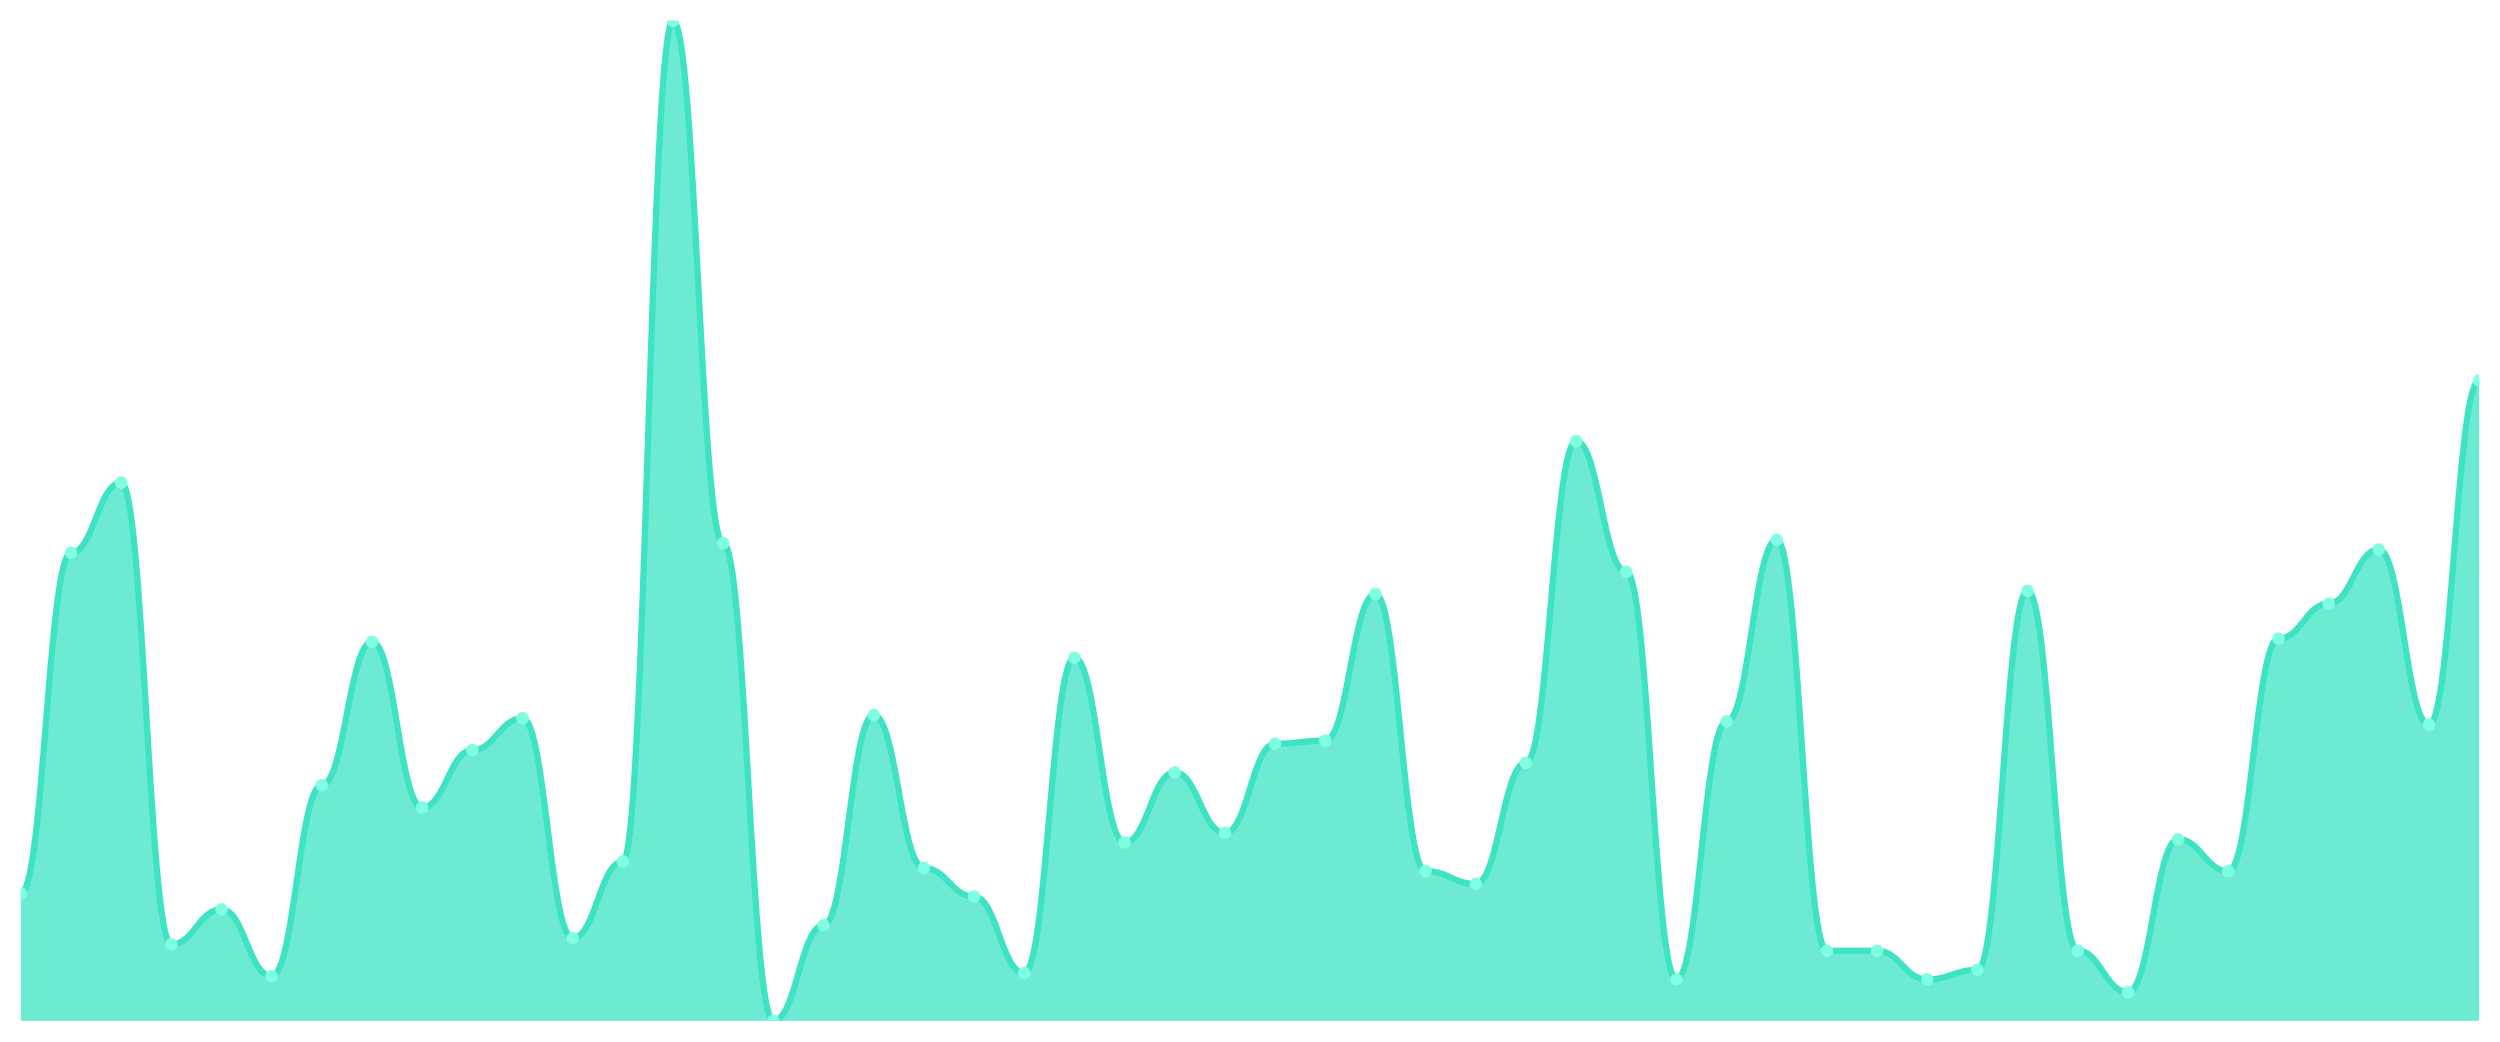
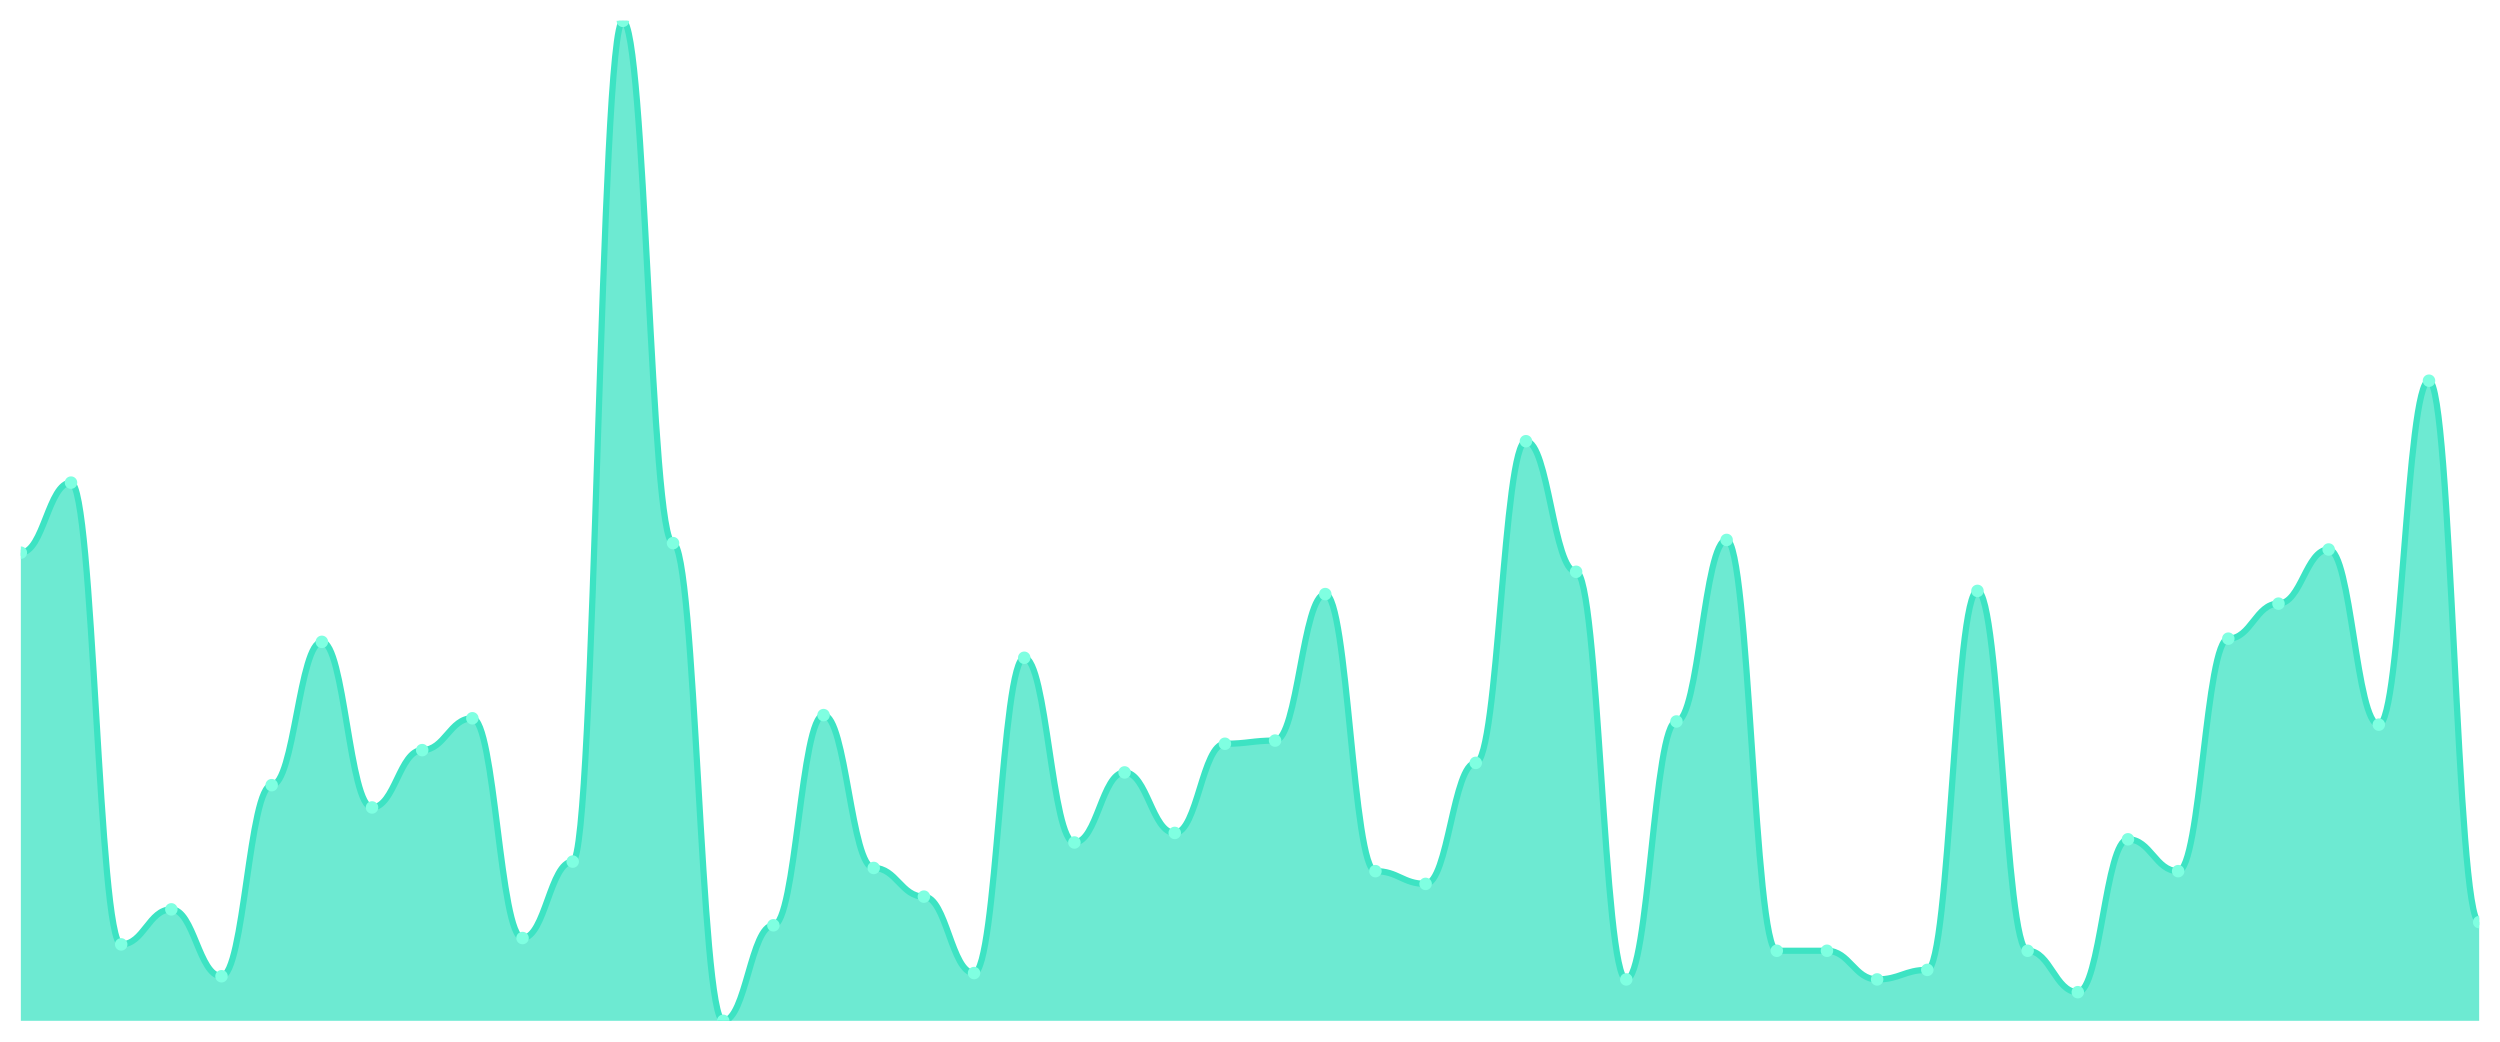
<svg xmlns="http://www.w3.org/2000/svg" viewBox="0 0 1200 500" width="1200" height="500">
  <defs>
    <clipPath id="c">
      <rect x="10" y="10" width="1180" height="480" />
    </clipPath>
  </defs>
  <rect width="1200" height="500" fill="none" />
  <g clip-path="url(#c)">
-     <path d="M 10,490 L 10,428.854 C 20.837,428.854 23.245,265.287 34.082,265.287 C 44.918,265.287 47.327,231.656 58.163,231.656 C 69,231.656 71.408,453.312 82.245,453.312 C 93.082,453.312 95.49,436.497 106.327,436.497 C 117.163,436.497 119.571,468.599 130.408,468.599 C 141.245,468.599 143.653,376.879 154.49,376.879 C 165.327,376.879 167.735,308.089 178.571,308.089 C 189.408,308.089 191.816,387.58 202.653,387.58 C 213.49,387.58 215.898,360.064 226.735,360.064 C 237.571,360.064 239.98,344.777 250.816,344.777 C 261.653,344.777 264.061,450.255 274.898,450.255 C 285.735,450.255 288.143,413.567 298.98,413.567 C 309.816,413.567 312.224,10 323.061,10 C 333.898,10 336.306,260.701 347.143,260.701 C 357.98,260.701 360.388,490 371.224,490 C 382.061,490 384.469,444.14 395.306,444.14 C 406.143,444.14 408.551,343.248 419.388,343.248 C 430.224,343.248 432.633,416.624 443.469,416.624 C 454.306,416.624 456.714,430.382 467.551,430.382 C 478.388,430.382 480.796,467.07 491.633,467.07 C 502.469,467.07 504.878,315.732 515.714,315.732 C 526.551,315.732 528.959,404.395 539.796,404.395 C 550.633,404.395 553.041,370.764 563.878,370.764 C 574.714,370.764 577.122,399.809 587.959,399.809 C 598.796,399.809 601.204,357.006 612.041,357.006 C 622.878,357.006 625.286,355.478 636.122,355.478 C 646.959,355.478 649.367,285.159 660.204,285.159 C 671.041,285.159 673.449,418.153 684.286,418.153 C 695.122,418.153 697.531,424.268 708.367,424.268 C 719.204,424.268 721.612,366.178 732.449,366.178 C 743.286,366.178 745.694,211.783 756.531,211.783 C 767.367,211.783 769.776,274.459 780.612,274.459 C 791.449,274.459 793.857,470.127 804.694,470.127 C 815.531,470.127 817.939,346.306 828.776,346.306 C 839.612,346.306 842.02,259.172 852.857,259.172 C 863.694,259.172 866.102,456.369 876.939,456.369 C 887.776,456.369 890.184,456.369 901.02,456.369 C 911.857,456.369 914.265,470.127 925.102,470.127 C 935.939,470.127 938.347,465.541 949.184,465.541 C 960.02,465.541 962.429,283.631 973.265,283.631 C 984.102,283.631 986.51,456.369 997.347,456.369 C 1008.184,456.369 1010.592,476.242 1021.429,476.242 C 1032.265,476.242 1034.673,402.866 1045.51,402.866 C 1056.347,402.866 1058.755,418.153 1069.592,418.153 C 1080.429,418.153 1082.837,306.561 1093.673,306.561 C 1104.51,306.561 1106.918,289.745 1117.755,289.745 C 1128.592,289.745 1131,263.758 1141.837,263.758 C 1152.673,263.758 1155.082,347.834 1165.918,347.834 C 1176.755,347.834 1179.163,182.739 1190,182.739 L 1190,490 Z" fill="rgba(61,227,195,0.75)" />
-     <path d="M 10,428.854 C 20.837,428.854 23.245,265.287 34.082,265.287 C 44.918,265.287 47.327,231.656 58.163,231.656 C 69,231.656 71.408,453.312 82.245,453.312 C 93.082,453.312 95.49,436.497 106.327,436.497 C 117.163,436.497 119.571,468.599 130.408,468.599 C 141.245,468.599 143.653,376.879 154.49,376.879 C 165.327,376.879 167.735,308.089 178.571,308.089 C 189.408,308.089 191.816,387.58 202.653,387.58 C 213.49,387.58 215.898,360.064 226.735,360.064 C 237.571,360.064 239.98,344.777 250.816,344.777 C 261.653,344.777 264.061,450.255 274.898,450.255 C 285.735,450.255 288.143,413.567 298.98,413.567 C 309.816,413.567 312.224,10 323.061,10 C 333.898,10 336.306,260.701 347.143,260.701 C 357.98,260.701 360.388,490 371.224,490 C 382.061,490 384.469,444.14 395.306,444.14 C 406.143,444.14 408.551,343.248 419.388,343.248 C 430.224,343.248 432.633,416.624 443.469,416.624 C 454.306,416.624 456.714,430.382 467.551,430.382 C 478.388,430.382 480.796,467.07 491.633,467.07 C 502.469,467.07 504.878,315.732 515.714,315.732 C 526.551,315.732 528.959,404.395 539.796,404.395 C 550.633,404.395 553.041,370.764 563.878,370.764 C 574.714,370.764 577.122,399.809 587.959,399.809 C 598.796,399.809 601.204,357.006 612.041,357.006 C 622.878,357.006 625.286,355.478 636.122,355.478 C 646.959,355.478 649.367,285.159 660.204,285.159 C 671.041,285.159 673.449,418.153 684.286,418.153 C 695.122,418.153 697.531,424.268 708.367,424.268 C 719.204,424.268 721.612,366.178 732.449,366.178 C 743.286,366.178 745.694,211.783 756.531,211.783 C 767.367,211.783 769.776,274.459 780.612,274.459 C 791.449,274.459 793.857,470.127 804.694,470.127 C 815.531,470.127 817.939,346.306 828.776,346.306 C 839.612,346.306 842.02,259.172 852.857,259.172 C 863.694,259.172 866.102,456.369 876.939,456.369 C 887.776,456.369 890.184,456.369 901.02,456.369 C 911.857,456.369 914.265,470.127 925.102,470.127 C 935.939,470.127 938.347,465.541 949.184,465.541 C 960.02,465.541 962.429,283.631 973.265,283.631 C 984.102,283.631 986.51,456.369 997.347,456.369 C 1008.184,456.369 1010.592,476.242 1021.429,476.242 C 1032.265,476.242 1034.673,402.866 1045.51,402.866 C 1056.347,402.866 1058.755,418.153 1069.592,418.153 C 1080.429,418.153 1082.837,306.561 1093.673,306.561 C 1104.51,306.561 1106.918,289.745 1117.755,289.745 C 1128.592,289.745 1131,263.758 1141.837,263.758 C 1152.673,263.758 1155.082,347.834 1165.918,347.834 C 1176.755,347.834 1179.163,182.739 1190,182.739" fill="none" stroke="#3de3c3" stroke-width="3" stroke-linecap="round" stroke-linejoin="round" />
-     <circle cx="10" cy="428.854" r="3" fill="#7fffe1" />
-     <circle cx="34.082" cy="265.287" r="3" fill="#7fffe1" />
-     <circle cx="58.163" cy="231.656" r="3" fill="#7fffe1" />
-     <circle cx="82.245" cy="453.312" r="3" fill="#7fffe1" />
-     <circle cx="106.327" cy="436.497" r="3" fill="#7fffe1" />
-     <circle cx="130.408" cy="468.599" r="3" fill="#7fffe1" />
-     <circle cx="154.49" cy="376.879" r="3" fill="#7fffe1" />
-     <circle cx="178.571" cy="308.089" r="3" fill="#7fffe1" />
-     <circle cx="202.653" cy="387.58" r="3" fill="#7fffe1" />
-     <circle cx="226.735" cy="360.064" r="3" fill="#7fffe1" />
-     <circle cx="250.816" cy="344.777" r="3" fill="#7fffe1" />
-     <circle cx="274.898" cy="450.255" r="3" fill="#7fffe1" />
-     <circle cx="298.98" cy="413.567" r="3" fill="#7fffe1" />
-     <circle cx="323.061" cy="10" r="3" fill="#7fffe1" />
-     <circle cx="347.143" cy="260.701" r="3" fill="#7fffe1" />
-     <circle cx="371.224" cy="490" r="3" fill="#7fffe1" />
-     <circle cx="395.306" cy="444.14" r="3" fill="#7fffe1" />
-     <circle cx="419.388" cy="343.248" r="3" fill="#7fffe1" />
-     <circle cx="443.469" cy="416.624" r="3" fill="#7fffe1" />
-     <circle cx="467.551" cy="430.382" r="3" fill="#7fffe1" />
-     <circle cx="491.633" cy="467.07" r="3" fill="#7fffe1" />
-     <circle cx="515.714" cy="315.732" r="3" fill="#7fffe1" />
-     <circle cx="539.796" cy="404.395" r="3" fill="#7fffe1" />
-     <circle cx="563.878" cy="370.764" r="3" fill="#7fffe1" />
-     <circle cx="587.959" cy="399.809" r="3" fill="#7fffe1" />
-     <circle cx="612.041" cy="357.006" r="3" fill="#7fffe1" />
-     <circle cx="636.122" cy="355.478" r="3" fill="#7fffe1" />
-     <circle cx="660.204" cy="285.159" r="3" fill="#7fffe1" />
-     <circle cx="684.286" cy="418.153" r="3" fill="#7fffe1" />
-     <circle cx="708.367" cy="424.268" r="3" fill="#7fffe1" />
-     <circle cx="732.449" cy="366.178" r="3" fill="#7fffe1" />
-     <circle cx="756.531" cy="211.783" r="3" fill="#7fffe1" />
-     <circle cx="780.612" cy="274.459" r="3" fill="#7fffe1" />
-     <circle cx="804.694" cy="470.127" r="3" fill="#7fffe1" />
-     <circle cx="828.776" cy="346.306" r="3" fill="#7fffe1" />
-     <circle cx="852.857" cy="259.172" r="3" fill="#7fffe1" />
+     <path d="M 10,490 L 10,265.287 C 20.837,265.287 23.245,231.656 34.082,231.656 C 44.918,231.656 47.327,453.312 58.163,453.312 C 69,453.312 71.408,436.497 82.245,436.497 C 93.082,436.497 95.49,468.599 106.327,468.599 C 117.163,468.599 119.571,376.879 130.408,376.879 C 141.245,376.879 143.653,308.089 154.49,308.089 C 165.327,308.089 167.735,387.58 178.571,387.58 C 189.408,387.58 191.816,360.064 202.653,360.064 C 213.49,360.064 215.898,344.777 226.735,344.777 C 237.571,344.777 239.98,450.255 250.816,450.255 C 261.653,450.255 264.061,413.567 274.898,413.567 C 285.735,413.567 288.143,10 298.98,10 C 309.816,10 312.224,260.701 323.061,260.701 C 333.898,260.701 336.306,490 347.143,490 C 357.98,490 360.388,444.14 371.224,444.14 C 382.061,444.14 384.469,343.248 395.306,343.248 C 406.143,343.248 408.551,416.624 419.388,416.624 C 430.224,416.624 432.633,430.382 443.469,430.382 C 454.306,430.382 456.714,467.07 467.551,467.07 C 478.388,467.07 480.796,315.732 491.633,315.732 C 502.469,315.732 504.878,404.395 515.714,404.395 C 526.551,404.395 528.959,370.764 539.796,370.764 C 550.633,370.764 553.041,399.809 563.878,399.809 C 574.714,399.809 577.122,357.006 587.959,357.006 C 598.796,357.006 601.204,355.478 612.041,355.478 C 622.878,355.478 625.286,285.159 636.122,285.159 C 646.959,285.159 649.367,418.153 660.204,418.153 C 671.041,418.153 673.449,424.268 684.286,424.268 C 695.122,424.268 697.531,366.178 708.367,366.178 C 719.204,366.178 721.612,211.783 732.449,211.783 C 743.286,211.783 745.694,274.459 756.531,274.459 C 767.367,274.459 769.776,470.127 780.612,470.127 C 791.449,470.127 793.857,346.306 804.694,346.306 C 815.531,346.306 817.939,259.172 828.776,259.172 C 839.612,259.172 842.02,456.369 852.857,456.369 C 863.694,456.369 866.102,456.369 876.939,456.369 C 887.776,456.369 890.184,470.127 901.02,470.127 C 911.857,470.127 914.265,465.541 925.102,465.541 C 935.939,465.541 938.347,283.631 949.184,283.631 C 960.02,283.631 962.429,456.369 973.265,456.369 C 984.102,456.369 986.51,476.242 997.347,476.242 C 1008.184,476.242 1010.592,402.866 1021.429,402.866 C 1032.265,402.866 1034.673,418.153 1045.51,418.153 C 1056.347,418.153 1058.755,306.561 1069.592,306.561 C 1080.429,306.561 1082.837,289.745 1093.673,289.745 C 1104.51,289.745 1106.918,263.758 1117.755,263.758 C 1128.592,263.758 1131,347.834 1141.837,347.834 C 1152.673,347.834 1155.082,182.739 1165.918,182.739 C 1176.755,182.739 1179.163,442.611 1190,442.611 L 1190,490 Z" fill="rgba(61,227,195,0.75)" />
+     <path d="M 10,265.287 C 20.837,265.287 23.245,231.656 34.082,231.656 C 44.918,231.656 47.327,453.312 58.163,453.312 C 69,453.312 71.408,436.497 82.245,436.497 C 93.082,436.497 95.49,468.599 106.327,468.599 C 117.163,468.599 119.571,376.879 130.408,376.879 C 141.245,376.879 143.653,308.089 154.49,308.089 C 165.327,308.089 167.735,387.58 178.571,387.58 C 189.408,387.58 191.816,360.064 202.653,360.064 C 213.49,360.064 215.898,344.777 226.735,344.777 C 237.571,344.777 239.98,450.255 250.816,450.255 C 261.653,450.255 264.061,413.567 274.898,413.567 C 285.735,413.567 288.143,10 298.98,10 C 309.816,10 312.224,260.701 323.061,260.701 C 333.898,260.701 336.306,490 347.143,490 C 357.98,490 360.388,444.14 371.224,444.14 C 382.061,444.14 384.469,343.248 395.306,343.248 C 406.143,343.248 408.551,416.624 419.388,416.624 C 430.224,416.624 432.633,430.382 443.469,430.382 C 454.306,430.382 456.714,467.07 467.551,467.07 C 478.388,467.07 480.796,315.732 491.633,315.732 C 502.469,315.732 504.878,404.395 515.714,404.395 C 526.551,404.395 528.959,370.764 539.796,370.764 C 550.633,370.764 553.041,399.809 563.878,399.809 C 574.714,399.809 577.122,357.006 587.959,357.006 C 598.796,357.006 601.204,355.478 612.041,355.478 C 622.878,355.478 625.286,285.159 636.122,285.159 C 646.959,285.159 649.367,418.153 660.204,418.153 C 671.041,418.153 673.449,424.268 684.286,424.268 C 695.122,424.268 697.531,366.178 708.367,366.178 C 719.204,366.178 721.612,211.783 732.449,211.783 C 743.286,211.783 745.694,274.459 756.531,274.459 C 767.367,274.459 769.776,470.127 780.612,470.127 C 791.449,470.127 793.857,346.306 804.694,346.306 C 815.531,346.306 817.939,259.172 828.776,259.172 C 839.612,259.172 842.02,456.369 852.857,456.369 C 863.694,456.369 866.102,456.369 876.939,456.369 C 887.776,456.369 890.184,470.127 901.02,470.127 C 911.857,470.127 914.265,465.541 925.102,465.541 C 935.939,465.541 938.347,283.631 949.184,283.631 C 960.02,283.631 962.429,456.369 973.265,456.369 C 984.102,456.369 986.51,476.242 997.347,476.242 C 1008.184,476.242 1010.592,402.866 1021.429,402.866 C 1032.265,402.866 1034.673,418.153 1045.51,418.153 C 1056.347,418.153 1058.755,306.561 1069.592,306.561 C 1080.429,306.561 1082.837,289.745 1093.673,289.745 C 1104.51,289.745 1106.918,263.758 1117.755,263.758 C 1128.592,263.758 1131,347.834 1141.837,347.834 C 1152.673,347.834 1155.082,182.739 1165.918,182.739 C 1176.755,182.739 1179.163,442.611 1190,442.611" fill="none" stroke="#3de3c3" stroke-width="3" stroke-linecap="round" stroke-linejoin="round" />
+     <circle cx="10" cy="265.287" r="3" fill="#7fffe1" />
+     <circle cx="34.082" cy="231.656" r="3" fill="#7fffe1" />
+     <circle cx="58.163" cy="453.312" r="3" fill="#7fffe1" />
+     <circle cx="82.245" cy="436.497" r="3" fill="#7fffe1" />
+     <circle cx="106.327" cy="468.599" r="3" fill="#7fffe1" />
+     <circle cx="130.408" cy="376.879" r="3" fill="#7fffe1" />
+     <circle cx="154.49" cy="308.089" r="3" fill="#7fffe1" />
+     <circle cx="178.571" cy="387.58" r="3" fill="#7fffe1" />
+     <circle cx="202.653" cy="360.064" r="3" fill="#7fffe1" />
+     <circle cx="226.735" cy="344.777" r="3" fill="#7fffe1" />
+     <circle cx="250.816" cy="450.255" r="3" fill="#7fffe1" />
+     <circle cx="274.898" cy="413.567" r="3" fill="#7fffe1" />
+     <circle cx="298.98" cy="10" r="3" fill="#7fffe1" />
+     <circle cx="323.061" cy="260.701" r="3" fill="#7fffe1" />
+     <circle cx="347.143" cy="490" r="3" fill="#7fffe1" />
+     <circle cx="371.224" cy="444.14" r="3" fill="#7fffe1" />
+     <circle cx="395.306" cy="343.248" r="3" fill="#7fffe1" />
+     <circle cx="419.388" cy="416.624" r="3" fill="#7fffe1" />
+     <circle cx="443.469" cy="430.382" r="3" fill="#7fffe1" />
+     <circle cx="467.551" cy="467.07" r="3" fill="#7fffe1" />
+     <circle cx="491.633" cy="315.732" r="3" fill="#7fffe1" />
+     <circle cx="515.714" cy="404.395" r="3" fill="#7fffe1" />
+     <circle cx="539.796" cy="370.764" r="3" fill="#7fffe1" />
+     <circle cx="563.878" cy="399.809" r="3" fill="#7fffe1" />
+     <circle cx="587.959" cy="357.006" r="3" fill="#7fffe1" />
+     <circle cx="612.041" cy="355.478" r="3" fill="#7fffe1" />
+     <circle cx="636.122" cy="285.159" r="3" fill="#7fffe1" />
+     <circle cx="660.204" cy="418.153" r="3" fill="#7fffe1" />
+     <circle cx="684.286" cy="424.268" r="3" fill="#7fffe1" />
+     <circle cx="708.367" cy="366.178" r="3" fill="#7fffe1" />
+     <circle cx="732.449" cy="211.783" r="3" fill="#7fffe1" />
+     <circle cx="756.531" cy="274.459" r="3" fill="#7fffe1" />
+     <circle cx="780.612" cy="470.127" r="3" fill="#7fffe1" />
+     <circle cx="804.694" cy="346.306" r="3" fill="#7fffe1" />
+     <circle cx="828.776" cy="259.172" r="3" fill="#7fffe1" />
+     <circle cx="852.857" cy="456.369" r="3" fill="#7fffe1" />
    <circle cx="876.939" cy="456.369" r="3" fill="#7fffe1" />
-     <circle cx="901.02" cy="456.369" r="3" fill="#7fffe1" />
-     <circle cx="925.102" cy="470.127" r="3" fill="#7fffe1" />
-     <circle cx="949.184" cy="465.541" r="3" fill="#7fffe1" />
-     <circle cx="973.265" cy="283.631" r="3" fill="#7fffe1" />
-     <circle cx="997.347" cy="456.369" r="3" fill="#7fffe1" />
-     <circle cx="1021.429" cy="476.242" r="3" fill="#7fffe1" />
-     <circle cx="1045.51" cy="402.866" r="3" fill="#7fffe1" />
-     <circle cx="1069.592" cy="418.153" r="3" fill="#7fffe1" />
-     <circle cx="1093.673" cy="306.561" r="3" fill="#7fffe1" />
-     <circle cx="1117.755" cy="289.745" r="3" fill="#7fffe1" />
-     <circle cx="1141.837" cy="263.758" r="3" fill="#7fffe1" />
-     <circle cx="1165.918" cy="347.834" r="3" fill="#7fffe1" />
-     <circle cx="1190" cy="182.739" r="3" fill="#7fffe1" />
+     <circle cx="901.02" cy="470.127" r="3" fill="#7fffe1" />
+     <circle cx="925.102" cy="465.541" r="3" fill="#7fffe1" />
+     <circle cx="949.184" cy="283.631" r="3" fill="#7fffe1" />
+     <circle cx="973.265" cy="456.369" r="3" fill="#7fffe1" />
+     <circle cx="997.347" cy="476.242" r="3" fill="#7fffe1" />
+     <circle cx="1021.429" cy="402.866" r="3" fill="#7fffe1" />
+     <circle cx="1045.51" cy="418.153" r="3" fill="#7fffe1" />
+     <circle cx="1069.592" cy="306.561" r="3" fill="#7fffe1" />
+     <circle cx="1093.673" cy="289.745" r="3" fill="#7fffe1" />
+     <circle cx="1117.755" cy="263.758" r="3" fill="#7fffe1" />
+     <circle cx="1141.837" cy="347.834" r="3" fill="#7fffe1" />
+     <circle cx="1165.918" cy="182.739" r="3" fill="#7fffe1" />
+     <circle cx="1190" cy="442.611" r="3" fill="#7fffe1" />
  </g>
</svg>
